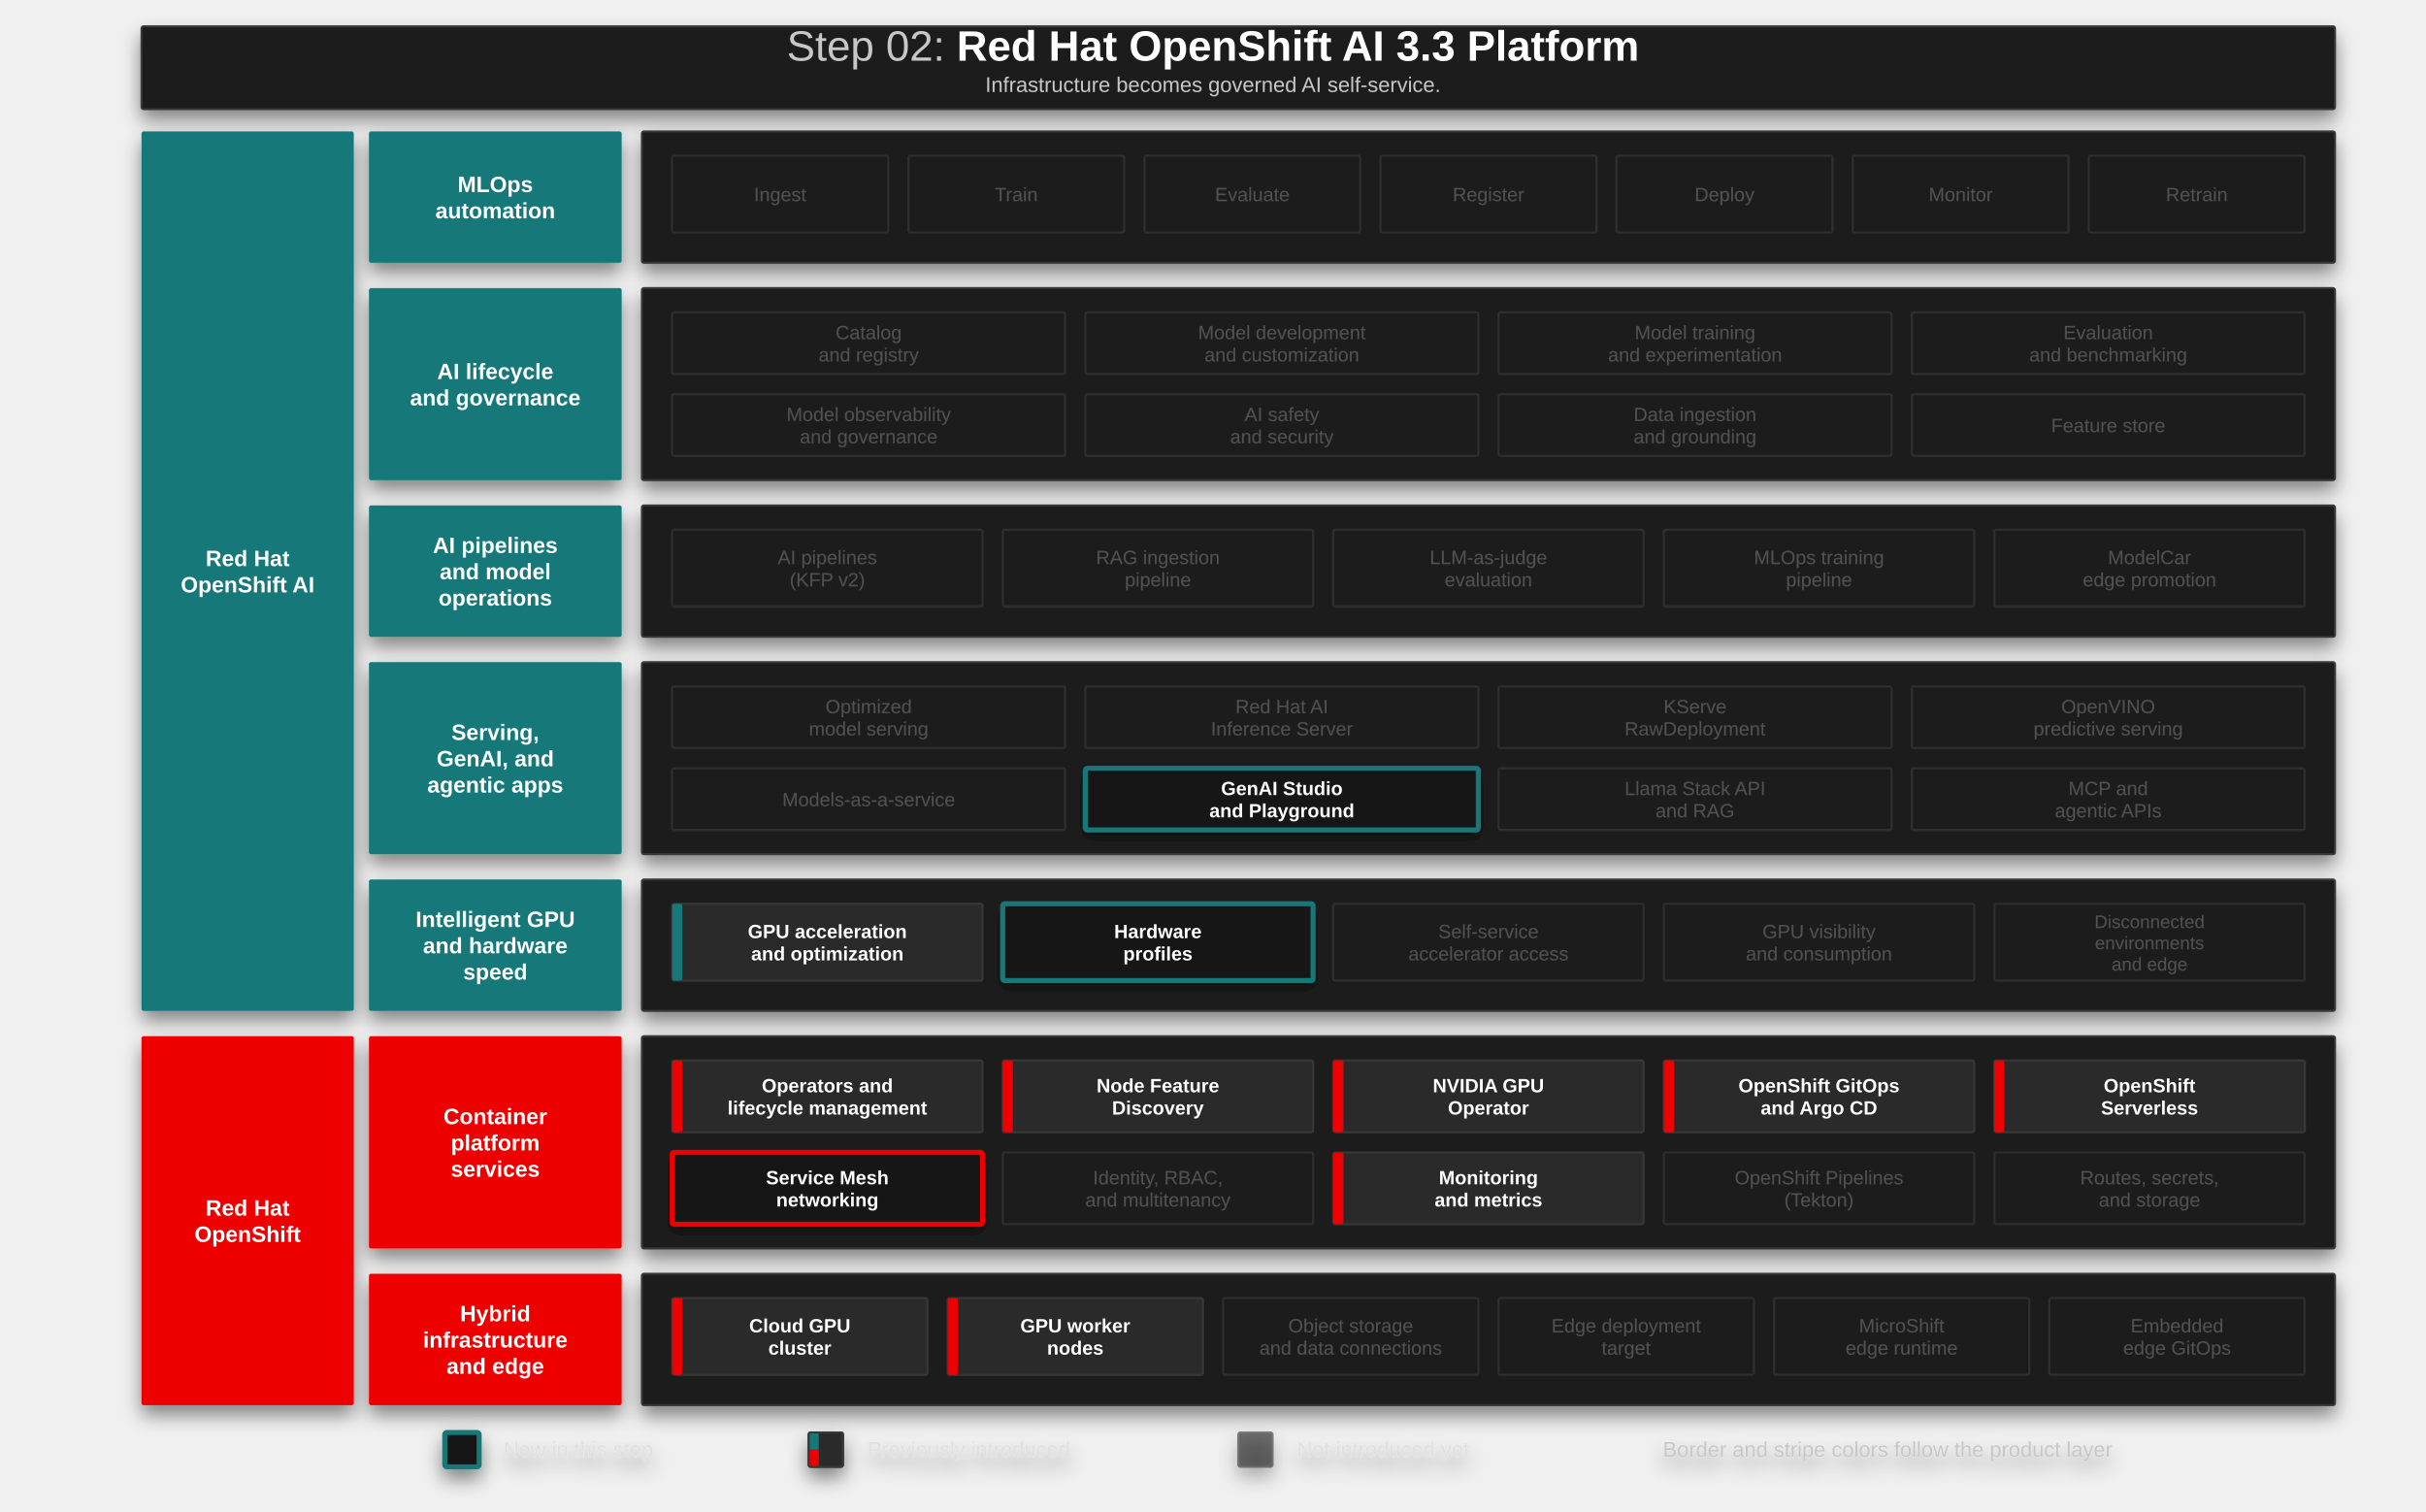
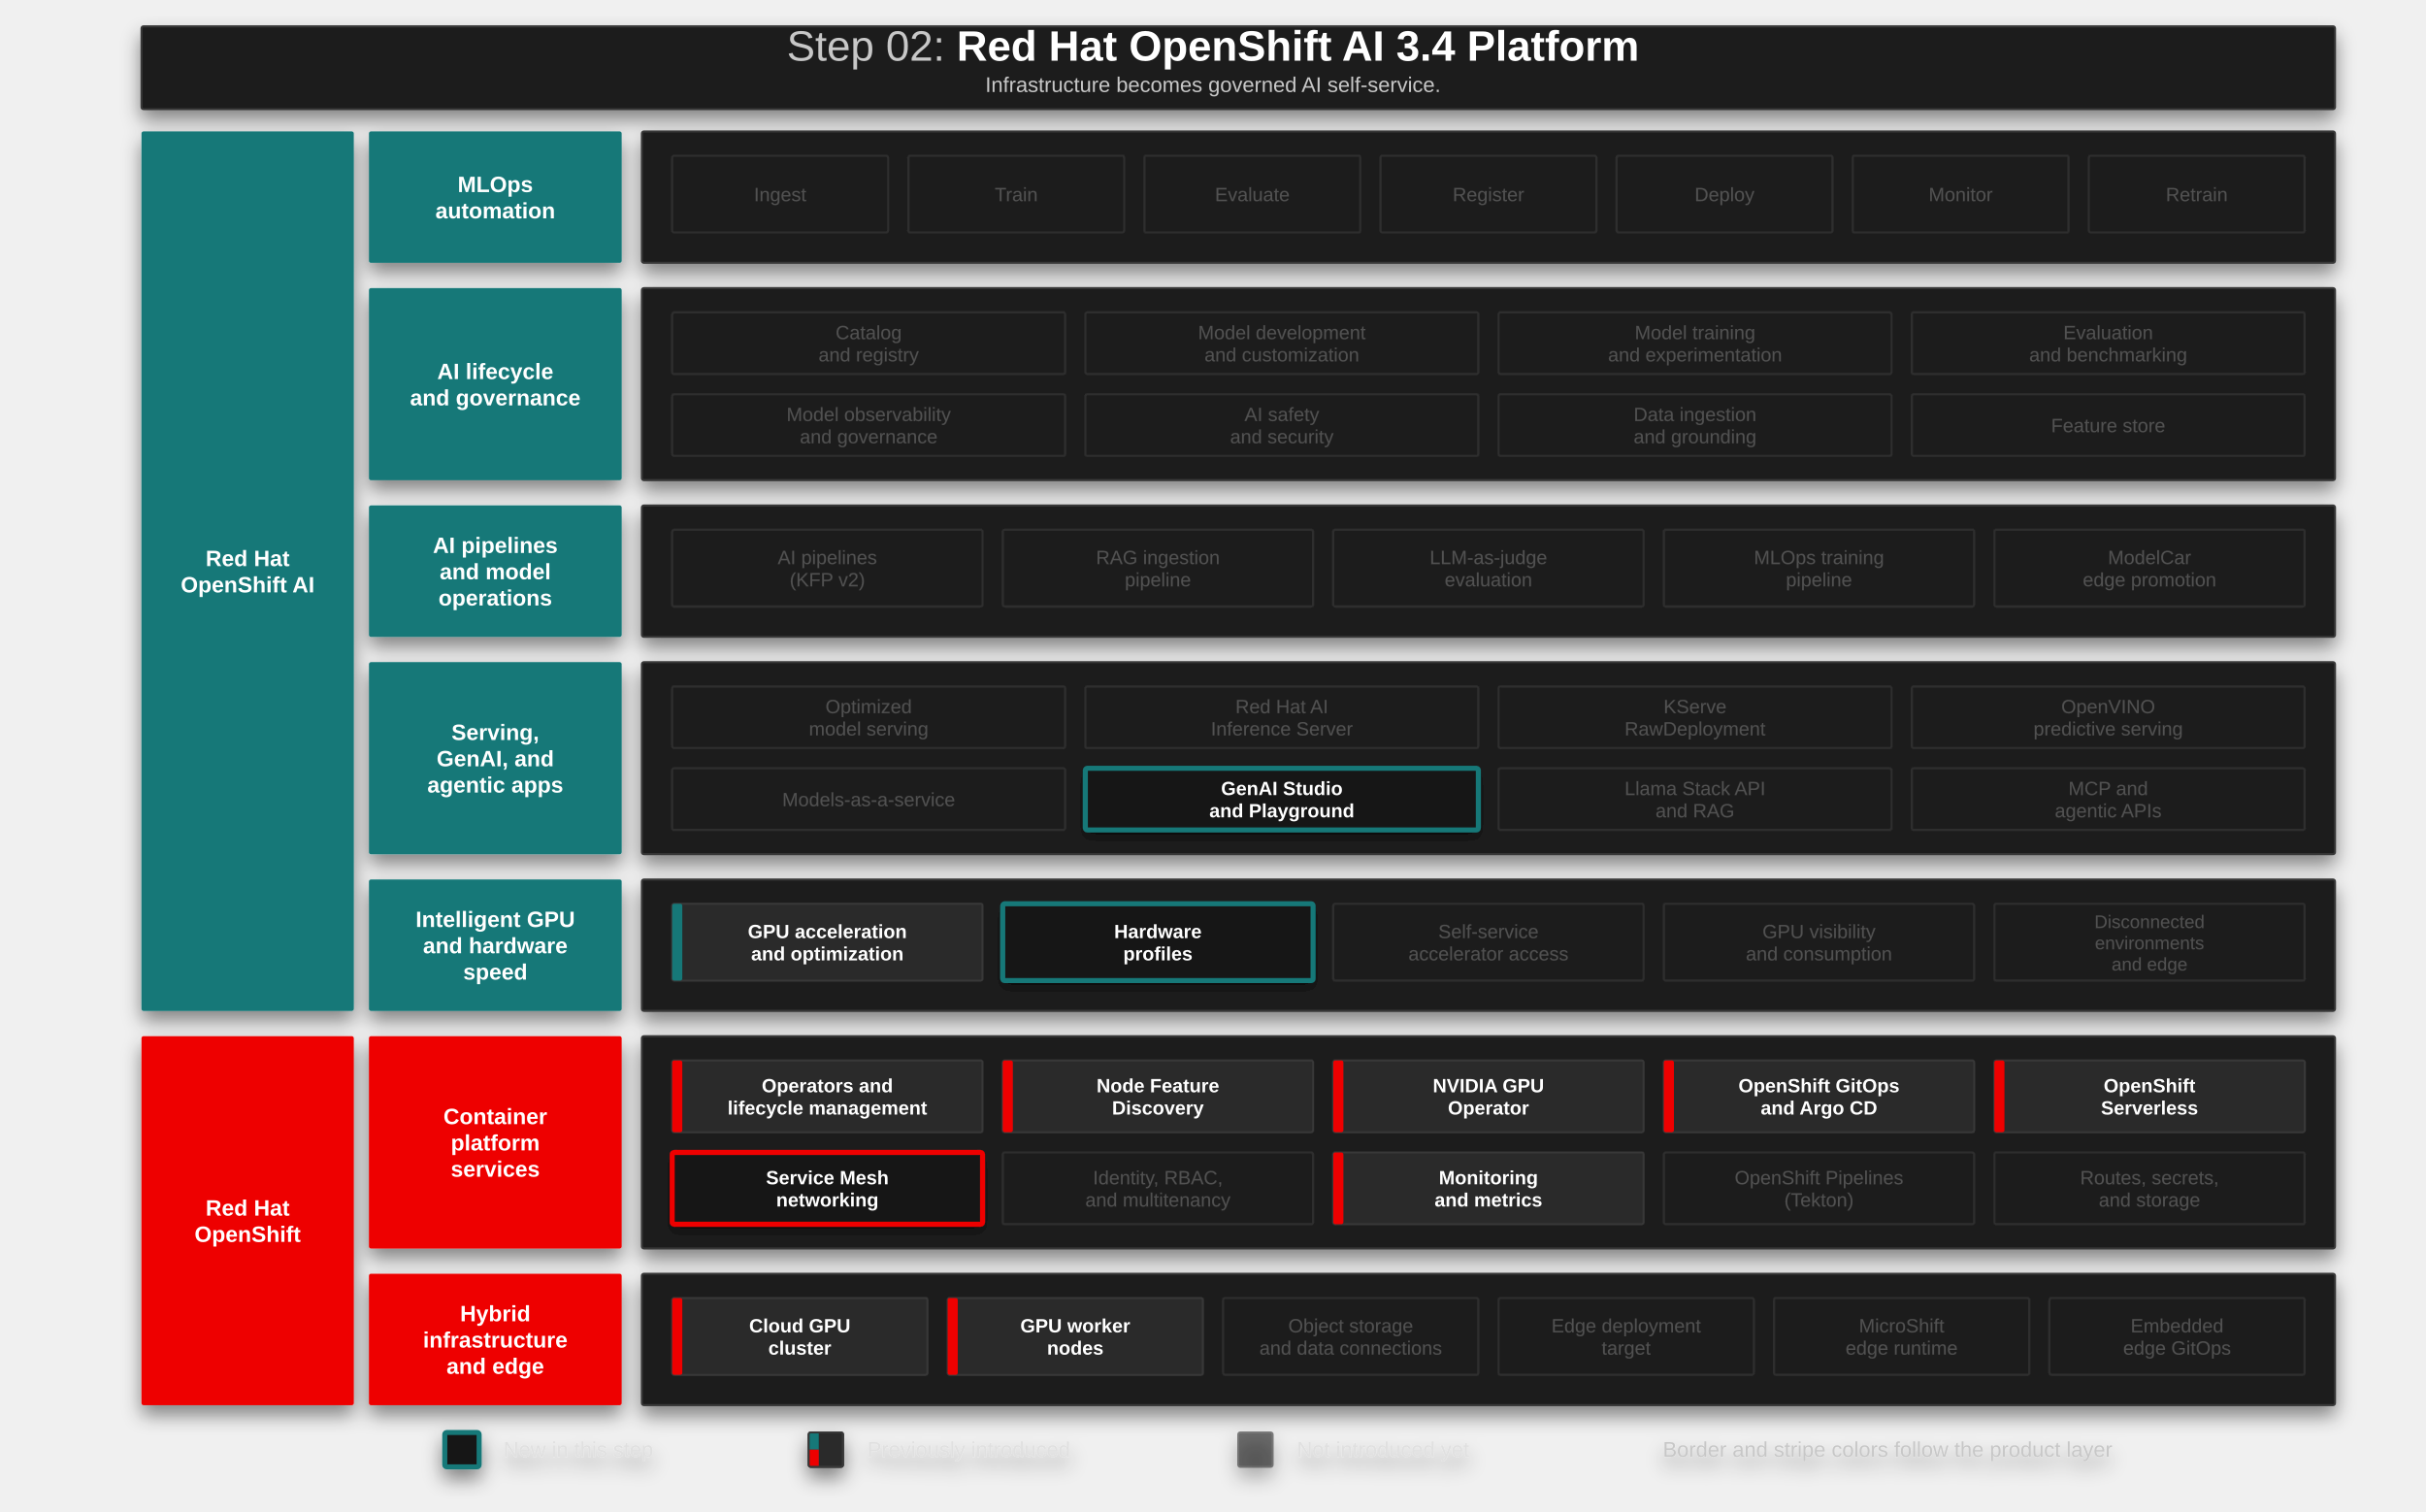
<svg xmlns="http://www.w3.org/2000/svg" width="2400" height="1495" viewBox="0 0 2400 1495" role="img" aria-labelledby="title desc">
  <style>.display{font-family:'Red Hat Display','Arial',sans-serif}.body{font-family:'Red Hat Text','Arial',sans-serif}</style>
  <defs>
    <filter id="lift" x="-20%" y="-20%" width="140%" height="140%">
      <feDropShadow dx="0" dy="6" stdDeviation="5" flood-color="#000" flood-opacity="0.55" />
    </filter>
    <filter id="panelShadow" x="-8%" y="-8%" width="116%" height="116%">
      <feDropShadow dx="0" dy="10" stdDeviation="9" flood-color="#000" flood-opacity="0.45" />
    </filter>
  </defs>
  <g filter="url(#panelShadow)">
    <rect x="140" y="26" width="2170" height="82" rx="2" fill="#1f1f1f" stroke="#383838" stroke-width="2" />
    <text x="1200.0" y="60" class="display" font-size="42" fill="#ffffff" font-weight="700" text-anchor="middle">
-       <tspan fill="#c7c7c7" font-weight="500">Step 02:</tspan> Red Hat OpenShift AI 3.3 Platform</text>
+       <tspan fill="#c7c7c7" font-weight="500">Step 02:</tspan> Red Hat OpenShift AI 3.4 Platform</text>
    <text x="1200.0" y="91" class="body" font-size="21" fill="#c7c7c7" text-anchor="middle">Infrastructure becomes governed AI self-service.</text>
    <rect x="140" y="130" width="210" height="870" rx="2" fill="#147878" stroke="#147878" stroke-width="0" />
    <text x="245.0" y="560.0" class="body" font-size="22" fill="#ffffff" font-weight="700" text-anchor="middle">Red Hat</text>
    <text x="245.0" y="586.0" class="body" font-size="22" fill="#ffffff" font-weight="700" text-anchor="middle">OpenShift AI</text>
    <rect x="140" y="1025" width="210" height="365" rx="2" fill="#ee0000" stroke="#ee0000" stroke-width="0" />
    <text x="245.0" y="1202.5" class="body" font-size="22" fill="#ffffff" font-weight="700" text-anchor="middle">Red Hat</text>
    <text x="245.0" y="1228.5" class="body" font-size="22" fill="#ffffff" font-weight="700" text-anchor="middle">OpenShift</text>
    <rect x="365" y="130" width="250" height="130" rx="2" fill="#147878" stroke="#147878" stroke-width="0" />
    <text x="490.0" y="190.0" class="body" font-size="22" fill="#ffffff" font-weight="700" text-anchor="middle">MLOps</text>
    <text x="490.0" y="216.0" class="body" font-size="22" fill="#ffffff" font-weight="700" text-anchor="middle">automation</text>
    <rect x="635" y="130" width="1675" height="130" rx="2" fill="#1f1f1f" stroke="#383838" stroke-width="2" />
    <g opacity="0.62">
      <rect x="665.0" y="154" width="213.571" height="76" rx="2" fill="#1f1f1f" stroke="#383838" stroke-width="2.0" />
      <text x="771.786" y="199.0" class="body" font-size="19" fill="#707070" font-weight="450" text-anchor="middle">Ingest</text>
    </g>
    <g opacity="0.62">
      <rect x="898.571" y="154" width="213.571" height="76" rx="2" fill="#1f1f1f" stroke="#383838" stroke-width="2.0" />
      <text x="1005.357" y="199.0" class="body" font-size="19" fill="#707070" font-weight="450" text-anchor="middle">Train</text>
    </g>
    <g opacity="0.62">
      <rect x="1132.143" y="154" width="213.571" height="76" rx="2" fill="#1f1f1f" stroke="#383838" stroke-width="2.0" />
      <text x="1238.929" y="199.0" class="body" font-size="19" fill="#707070" font-weight="450" text-anchor="middle">Evaluate</text>
    </g>
    <g opacity="0.62">
      <rect x="1365.714" y="154" width="213.571" height="76" rx="2" fill="#1f1f1f" stroke="#383838" stroke-width="2.0" />
      <text x="1472.5" y="199.0" class="body" font-size="19" fill="#707070" font-weight="450" text-anchor="middle">Register</text>
    </g>
    <g opacity="0.62">
      <rect x="1599.286" y="154" width="213.571" height="76" rx="2" fill="#1f1f1f" stroke="#383838" stroke-width="2.0" />
      <text x="1706.071" y="199.0" class="body" font-size="19" fill="#707070" font-weight="450" text-anchor="middle">Deploy</text>
    </g>
    <g opacity="0.62">
      <rect x="1832.857" y="154" width="213.571" height="76" rx="2" fill="#1f1f1f" stroke="#383838" stroke-width="2.0" />
      <text x="1939.643" y="199.0" class="body" font-size="19" fill="#707070" font-weight="450" text-anchor="middle">Monitor</text>
    </g>
    <g opacity="0.62">
      <rect x="2066.429" y="154" width="213.571" height="76" rx="2" fill="#1f1f1f" stroke="#383838" stroke-width="2.0" />
      <text x="2173.214" y="199.0" class="body" font-size="19" fill="#707070" font-weight="450" text-anchor="middle">Retrain</text>
    </g>
    <rect x="365" y="285" width="250" height="190" rx="2" fill="#147878" stroke="#147878" stroke-width="0" />
    <text x="490.0" y="375.0" class="body" font-size="22" fill="#ffffff" font-weight="700" text-anchor="middle">AI lifecycle</text>
    <text x="490.0" y="401.0" class="body" font-size="22" fill="#ffffff" font-weight="700" text-anchor="middle">and governance</text>
    <rect x="635" y="285" width="1675" height="190" rx="2" fill="#1f1f1f" stroke="#383838" stroke-width="2" />
    <g opacity="0.62">
      <rect x="665.0" y="309.0" width="388.75" height="61.0" rx="2" fill="#1f1f1f" stroke="#383838" stroke-width="2.0" />
      <text x="859.375" y="335.5" class="body" font-size="19" fill="#707070" font-weight="450" text-anchor="middle">Catalog</text>
      <text x="859.375" y="357.5" class="body" font-size="19" fill="#707070" font-weight="450" text-anchor="middle">and registry</text>
    </g>
    <g opacity="0.62">
      <rect x="1073.75" y="309.0" width="388.75" height="61.0" rx="2" fill="#1f1f1f" stroke="#383838" stroke-width="2.0" />
      <text x="1268.125" y="335.5" class="body" font-size="19" fill="#707070" font-weight="450" text-anchor="middle">Model development</text>
      <text x="1268.125" y="357.5" class="body" font-size="19" fill="#707070" font-weight="450" text-anchor="middle">and customization</text>
    </g>
    <g opacity="0.62">
      <rect x="1482.5" y="309.0" width="388.75" height="61.0" rx="2" fill="#1f1f1f" stroke="#383838" stroke-width="2.0" />
      <text x="1676.875" y="335.5" class="body" font-size="19" fill="#707070" font-weight="450" text-anchor="middle">Model training</text>
      <text x="1676.875" y="357.5" class="body" font-size="19" fill="#707070" font-weight="450" text-anchor="middle">and experimentation</text>
    </g>
    <g opacity="0.62">
      <rect x="1891.25" y="309.0" width="388.75" height="61.0" rx="2" fill="#1f1f1f" stroke="#383838" stroke-width="2.0" />
      <text x="2085.625" y="335.5" class="body" font-size="19" fill="#707070" font-weight="450" text-anchor="middle">Evaluation</text>
      <text x="2085.625" y="357.5" class="body" font-size="19" fill="#707070" font-weight="450" text-anchor="middle">and benchmarking</text>
    </g>
    <g opacity="0.62">
      <rect x="665.0" y="390.0" width="388.75" height="61.0" rx="2" fill="#1f1f1f" stroke="#383838" stroke-width="2.0" />
      <text x="859.375" y="416.5" class="body" font-size="19" fill="#707070" font-weight="450" text-anchor="middle">Model observability</text>
      <text x="859.375" y="438.5" class="body" font-size="19" fill="#707070" font-weight="450" text-anchor="middle">and governance</text>
    </g>
    <g opacity="0.62">
      <rect x="1073.75" y="390.0" width="388.75" height="61.0" rx="2" fill="#1f1f1f" stroke="#383838" stroke-width="2.0" />
      <text x="1268.125" y="416.5" class="body" font-size="19" fill="#707070" font-weight="450" text-anchor="middle">AI safety</text>
      <text x="1268.125" y="438.5" class="body" font-size="19" fill="#707070" font-weight="450" text-anchor="middle">and security</text>
    </g>
    <g opacity="0.62">
      <rect x="1482.5" y="390.0" width="388.75" height="61.0" rx="2" fill="#1f1f1f" stroke="#383838" stroke-width="2.0" />
      <text x="1676.875" y="416.5" class="body" font-size="19" fill="#707070" font-weight="450" text-anchor="middle">Data ingestion</text>
      <text x="1676.875" y="438.5" class="body" font-size="19" fill="#707070" font-weight="450" text-anchor="middle">and grounding</text>
    </g>
    <g opacity="0.62">
      <rect x="1891.25" y="390.0" width="388.75" height="61.0" rx="2" fill="#1f1f1f" stroke="#383838" stroke-width="2.0" />
      <text x="2085.625" y="427.5" class="body" font-size="19" fill="#707070" font-weight="450" text-anchor="middle">Feature store</text>
    </g>
    <rect x="365" y="500" width="250" height="130" rx="2" fill="#147878" stroke="#147878" stroke-width="0" />
    <text x="490.0" y="547.0" class="body" font-size="22" fill="#ffffff" font-weight="700" text-anchor="middle">AI pipelines</text>
    <text x="490.0" y="573.0" class="body" font-size="22" fill="#ffffff" font-weight="700" text-anchor="middle">and model</text>
    <text x="490.0" y="599.0" class="body" font-size="22" fill="#ffffff" font-weight="700" text-anchor="middle">operations</text>
    <rect x="635" y="500" width="1675" height="130" rx="2" fill="#1f1f1f" stroke="#383838" stroke-width="2" />
    <g opacity="0.62">
      <rect x="665.0" y="524" width="307.0" height="76" rx="2" fill="#1f1f1f" stroke="#383838" stroke-width="2.0" />
      <text x="818.5" y="558.0" class="body" font-size="19" fill="#707070" font-weight="450" text-anchor="middle">AI pipelines</text>
      <text x="818.5" y="580.0" class="body" font-size="19" fill="#707070" font-weight="450" text-anchor="middle">(KFP v2)</text>
    </g>
    <g opacity="0.62">
      <rect x="992.0" y="524" width="307.0" height="76" rx="2" fill="#1f1f1f" stroke="#383838" stroke-width="2.0" />
      <text x="1145.5" y="558.0" class="body" font-size="19" fill="#707070" font-weight="450" text-anchor="middle">RAG ingestion</text>
      <text x="1145.5" y="580.0" class="body" font-size="19" fill="#707070" font-weight="450" text-anchor="middle">pipeline</text>
    </g>
    <g opacity="0.62">
      <rect x="1319.0" y="524" width="307.0" height="76" rx="2" fill="#1f1f1f" stroke="#383838" stroke-width="2.0" />
      <text x="1472.5" y="558.0" class="body" font-size="19" fill="#707070" font-weight="450" text-anchor="middle">LLM-as-judge</text>
      <text x="1472.5" y="580.0" class="body" font-size="19" fill="#707070" font-weight="450" text-anchor="middle">evaluation</text>
    </g>
    <g opacity="0.62">
      <rect x="1646.0" y="524" width="307.0" height="76" rx="2" fill="#1f1f1f" stroke="#383838" stroke-width="2.0" />
      <text x="1799.5" y="558.0" class="body" font-size="19" fill="#707070" font-weight="450" text-anchor="middle">MLOps training</text>
      <text x="1799.5" y="580.0" class="body" font-size="19" fill="#707070" font-weight="450" text-anchor="middle">pipeline</text>
    </g>
    <g opacity="0.62">
      <rect x="1973.0" y="524" width="307.0" height="76" rx="2" fill="#1f1f1f" stroke="#383838" stroke-width="2.0" />
      <text x="2126.5" y="558.0" class="body" font-size="19" fill="#707070" font-weight="450" text-anchor="middle">ModelCar</text>
      <text x="2126.5" y="580.0" class="body" font-size="19" fill="#707070" font-weight="450" text-anchor="middle">edge promotion</text>
    </g>
    <rect x="365" y="655" width="250" height="190" rx="2" fill="#147878" stroke="#147878" stroke-width="0" />
    <text x="490.0" y="732.0" class="body" font-size="22" fill="#ffffff" font-weight="700" text-anchor="middle">Serving,</text>
    <text x="490.0" y="758.0" class="body" font-size="22" fill="#ffffff" font-weight="700" text-anchor="middle">GenAI, and</text>
    <text x="490.0" y="784.0" class="body" font-size="22" fill="#ffffff" font-weight="700" text-anchor="middle">agentic apps</text>
    <rect x="635" y="655" width="1675" height="190" rx="2" fill="#1f1f1f" stroke="#383838" stroke-width="2" />
    <g opacity="0.62">
      <rect x="665.0" y="679.0" width="388.75" height="61.0" rx="2" fill="#1f1f1f" stroke="#383838" stroke-width="2.0" />
      <text x="859.375" y="705.5" class="body" font-size="19" fill="#707070" font-weight="450" text-anchor="middle">Optimized</text>
      <text x="859.375" y="727.5" class="body" font-size="19" fill="#707070" font-weight="450" text-anchor="middle">model serving</text>
    </g>
    <g opacity="0.62">
      <rect x="1073.75" y="679.0" width="388.75" height="61.0" rx="2" fill="#1f1f1f" stroke="#383838" stroke-width="2.0" />
      <text x="1268.125" y="705.5" class="body" font-size="19" fill="#707070" font-weight="450" text-anchor="middle">Red Hat AI</text>
      <text x="1268.125" y="727.5" class="body" font-size="19" fill="#707070" font-weight="450" text-anchor="middle">Inference Server</text>
    </g>
    <g opacity="0.62">
      <rect x="1482.5" y="679.0" width="388.75" height="61.0" rx="2" fill="#1f1f1f" stroke="#383838" stroke-width="2.0" />
      <text x="1676.875" y="705.5" class="body" font-size="19" fill="#707070" font-weight="450" text-anchor="middle">KServe</text>
      <text x="1676.875" y="727.5" class="body" font-size="19" fill="#707070" font-weight="450" text-anchor="middle">RawDeployment</text>
    </g>
    <g opacity="0.62">
      <rect x="1891.25" y="679.0" width="388.75" height="61.0" rx="2" fill="#1f1f1f" stroke="#383838" stroke-width="2.0" />
      <text x="2085.625" y="705.5" class="body" font-size="19" fill="#707070" font-weight="450" text-anchor="middle">OpenVINO</text>
      <text x="2085.625" y="727.5" class="body" font-size="19" fill="#707070" font-weight="450" text-anchor="middle">predictive serving</text>
    </g>
    <g opacity="0.62">
      <rect x="665.0" y="760.0" width="388.75" height="61.0" rx="2" fill="#1f1f1f" stroke="#383838" stroke-width="2.0" />
      <text x="859.375" y="797.5" class="body" font-size="19" fill="#707070" font-weight="450" text-anchor="middle">Models-as-a-service</text>
    </g>
    <g filter="url(#lift)">
      <rect x="1073.75" y="760.0" width="388.75" height="61.0" rx="2" fill="#151515" stroke="#147878" stroke-width="5.0" />
      <text x="1268.125" y="786.5" class="body" font-size="19" fill="#ffffff" font-weight="700" text-anchor="middle">GenAI Studio</text>
      <text x="1268.125" y="808.5" class="body" font-size="19" fill="#ffffff" font-weight="700" text-anchor="middle">and Playground</text>
    </g>
    <g opacity="0.62">
      <rect x="1482.5" y="760.0" width="388.75" height="61.0" rx="2" fill="#1f1f1f" stroke="#383838" stroke-width="2.0" />
      <text x="1676.875" y="786.5" class="body" font-size="19" fill="#707070" font-weight="450" text-anchor="middle">Llama Stack API</text>
      <text x="1676.875" y="808.5" class="body" font-size="19" fill="#707070" font-weight="450" text-anchor="middle">and RAG</text>
    </g>
    <g opacity="0.62">
      <rect x="1891.25" y="760.0" width="388.75" height="61.0" rx="2" fill="#1f1f1f" stroke="#383838" stroke-width="2.0" />
      <text x="2085.625" y="786.5" class="body" font-size="19" fill="#707070" font-weight="450" text-anchor="middle">MCP and</text>
      <text x="2085.625" y="808.5" class="body" font-size="19" fill="#707070" font-weight="450" text-anchor="middle">agentic APIs</text>
    </g>
    <rect x="365" y="870" width="250" height="130" rx="2" fill="#147878" stroke="#147878" stroke-width="0" />
    <text x="490.0" y="917.0" class="body" font-size="22" fill="#ffffff" font-weight="700" text-anchor="middle">Intelligent GPU</text>
    <text x="490.0" y="943.0" class="body" font-size="22" fill="#ffffff" font-weight="700" text-anchor="middle">and hardware</text>
    <text x="490.0" y="969.0" class="body" font-size="22" fill="#ffffff" font-weight="700" text-anchor="middle">speed</text>
    <rect x="635" y="870" width="1675" height="130" rx="2" fill="#1f1f1f" stroke="#383838" stroke-width="2" />
    <g>
      <rect x="665.0" y="894" width="307.0" height="76" rx="2" fill="#292929" stroke="#383838" stroke-width="2.0" />
      <rect x="665.0" y="894" width="10" height="76" rx="2" fill="#147878" stroke="#147878" stroke-width="0" />
      <text x="818.5" y="928.0" class="body" font-size="19" fill="#ffffff" font-weight="550" text-anchor="middle">GPU acceleration</text>
      <text x="818.5" y="950.0" class="body" font-size="19" fill="#ffffff" font-weight="550" text-anchor="middle">and optimization</text>
    </g>
    <g filter="url(#lift)">
      <rect x="992.0" y="894" width="307.0" height="76" rx="2" fill="#151515" stroke="#147878" stroke-width="5.0" />
      <text x="1145.5" y="928.0" class="body" font-size="19" fill="#ffffff" font-weight="700" text-anchor="middle">Hardware</text>
      <text x="1145.5" y="950.0" class="body" font-size="19" fill="#ffffff" font-weight="700" text-anchor="middle">profiles</text>
    </g>
    <g opacity="0.62">
      <rect x="1319.0" y="894" width="307.0" height="76" rx="2" fill="#1f1f1f" stroke="#383838" stroke-width="2.0" />
      <text x="1472.5" y="928.0" class="body" font-size="19" fill="#707070" font-weight="450" text-anchor="middle">Self-service</text>
      <text x="1472.5" y="950.0" class="body" font-size="19" fill="#707070" font-weight="450" text-anchor="middle">accelerator access</text>
    </g>
    <g opacity="0.62">
      <rect x="1646.0" y="894" width="307.0" height="76" rx="2" fill="#1f1f1f" stroke="#383838" stroke-width="2.0" />
      <text x="1799.5" y="928.0" class="body" font-size="19" fill="#707070" font-weight="450" text-anchor="middle">GPU visibility</text>
      <text x="1799.5" y="950.0" class="body" font-size="19" fill="#707070" font-weight="450" text-anchor="middle">and consumption</text>
    </g>
    <g opacity="0.62">
      <rect x="1973.0" y="894" width="307.0" height="76" rx="2" fill="#1f1f1f" stroke="#383838" stroke-width="2.0" />
      <text x="2126.5" y="918.0" class="body" font-size="18" fill="#707070" font-weight="450" text-anchor="middle">Disconnected</text>
      <text x="2126.5" y="939.0" class="body" font-size="18" fill="#707070" font-weight="450" text-anchor="middle">environments</text>
      <text x="2126.5" y="960.0" class="body" font-size="18" fill="#707070" font-weight="450" text-anchor="middle">and edge</text>
    </g>
    <rect x="365" y="1025" width="250" height="210" rx="2" fill="#ee0000" stroke="#ee0000" stroke-width="0" />
    <text x="490.0" y="1112.0" class="body" font-size="22" fill="#ffffff" font-weight="700" text-anchor="middle">Container</text>
    <text x="490.0" y="1138.0" class="body" font-size="22" fill="#ffffff" font-weight="700" text-anchor="middle">platform</text>
    <text x="490.0" y="1164.0" class="body" font-size="22" fill="#ffffff" font-weight="700" text-anchor="middle">services</text>
    <rect x="635" y="1025" width="1675" height="210" rx="2" fill="#1f1f1f" stroke="#383838" stroke-width="2" />
    <g>
      <rect x="665.0" y="1049.0" width="307.0" height="71.0" rx="2" fill="#292929" stroke="#383838" stroke-width="2.0" />
      <rect x="665.0" y="1049.0" width="10" height="71.0" rx="2" fill="#ee0000" stroke="#ee0000" stroke-width="0" />
      <text x="818.5" y="1080.5" class="body" font-size="19" fill="#ffffff" font-weight="550" text-anchor="middle">Operators and</text>
      <text x="818.5" y="1102.5" class="body" font-size="19" fill="#ffffff" font-weight="550" text-anchor="middle">lifecycle management</text>
    </g>
    <g>
      <rect x="992.0" y="1049.0" width="307.0" height="71.0" rx="2" fill="#292929" stroke="#383838" stroke-width="2.0" />
      <rect x="992.0" y="1049.0" width="10" height="71.0" rx="2" fill="#ee0000" stroke="#ee0000" stroke-width="0" />
      <text x="1145.5" y="1080.5" class="body" font-size="19" fill="#ffffff" font-weight="550" text-anchor="middle">Node Feature</text>
      <text x="1145.5" y="1102.5" class="body" font-size="19" fill="#ffffff" font-weight="550" text-anchor="middle">Discovery</text>
    </g>
    <g>
      <rect x="1319.0" y="1049.0" width="307.0" height="71.0" rx="2" fill="#292929" stroke="#383838" stroke-width="2.0" />
      <rect x="1319.0" y="1049.0" width="10" height="71.0" rx="2" fill="#ee0000" stroke="#ee0000" stroke-width="0" />
      <text x="1472.5" y="1080.5" class="body" font-size="19" fill="#ffffff" font-weight="550" text-anchor="middle">NVIDIA GPU</text>
      <text x="1472.5" y="1102.5" class="body" font-size="19" fill="#ffffff" font-weight="550" text-anchor="middle">Operator</text>
    </g>
    <g>
      <rect x="1646.0" y="1049.0" width="307.0" height="71.0" rx="2" fill="#292929" stroke="#383838" stroke-width="2.0" />
      <rect x="1646.0" y="1049.0" width="10" height="71.0" rx="2" fill="#ee0000" stroke="#ee0000" stroke-width="0" />
      <text x="1799.5" y="1080.5" class="body" font-size="19" fill="#ffffff" font-weight="550" text-anchor="middle">OpenShift GitOps</text>
      <text x="1799.5" y="1102.5" class="body" font-size="19" fill="#ffffff" font-weight="550" text-anchor="middle">and Argo CD</text>
    </g>
    <g>
      <rect x="1973.0" y="1049.0" width="307.0" height="71.0" rx="2" fill="#292929" stroke="#383838" stroke-width="2.0" />
      <rect x="1973.0" y="1049.0" width="10" height="71.0" rx="2" fill="#ee0000" stroke="#ee0000" stroke-width="0" />
      <text x="2126.5" y="1080.5" class="body" font-size="19" fill="#ffffff" font-weight="550" text-anchor="middle">OpenShift</text>
      <text x="2126.5" y="1102.5" class="body" font-size="19" fill="#ffffff" font-weight="550" text-anchor="middle">Serverless</text>
    </g>
    <g filter="url(#lift)">
      <rect x="665.0" y="1140.0" width="307.0" height="71.0" rx="2" fill="#151515" stroke="#ee0000" stroke-width="5.0" />
      <text x="818.5" y="1171.5" class="body" font-size="19" fill="#ffffff" font-weight="700" text-anchor="middle">Service Mesh</text>
      <text x="818.5" y="1193.5" class="body" font-size="19" fill="#ffffff" font-weight="700" text-anchor="middle">networking</text>
    </g>
    <g opacity="0.62">
      <rect x="992.0" y="1140.0" width="307.0" height="71.0" rx="2" fill="#1f1f1f" stroke="#383838" stroke-width="2.0" />
      <text x="1145.5" y="1171.5" class="body" font-size="19" fill="#707070" font-weight="450" text-anchor="middle">Identity, RBAC,</text>
      <text x="1145.5" y="1193.5" class="body" font-size="19" fill="#707070" font-weight="450" text-anchor="middle">and multitenancy</text>
    </g>
    <g>
      <rect x="1319.0" y="1140.0" width="307.0" height="71.0" rx="2" fill="#292929" stroke="#383838" stroke-width="2.0" />
      <rect x="1319.0" y="1140.0" width="10" height="71.0" rx="2" fill="#ee0000" stroke="#ee0000" stroke-width="0" />
      <text x="1472.5" y="1171.5" class="body" font-size="19" fill="#ffffff" font-weight="550" text-anchor="middle">Monitoring</text>
      <text x="1472.5" y="1193.5" class="body" font-size="19" fill="#ffffff" font-weight="550" text-anchor="middle">and metrics</text>
    </g>
    <g opacity="0.62">
      <rect x="1646.0" y="1140.0" width="307.0" height="71.0" rx="2" fill="#1f1f1f" stroke="#383838" stroke-width="2.0" />
      <text x="1799.5" y="1171.5" class="body" font-size="19" fill="#707070" font-weight="450" text-anchor="middle">OpenShift Pipelines</text>
      <text x="1799.5" y="1193.5" class="body" font-size="19" fill="#707070" font-weight="450" text-anchor="middle">(Tekton)</text>
    </g>
    <g opacity="0.62">
      <rect x="1973.0" y="1140.0" width="307.0" height="71.0" rx="2" fill="#1f1f1f" stroke="#383838" stroke-width="2.0" />
      <text x="2126.5" y="1171.5" class="body" font-size="19" fill="#707070" font-weight="450" text-anchor="middle">Routes, secrets,</text>
      <text x="2126.5" y="1193.5" class="body" font-size="19" fill="#707070" font-weight="450" text-anchor="middle">and storage</text>
    </g>
    <rect x="365" y="1260" width="250" height="130" rx="2" fill="#ee0000" stroke="#ee0000" stroke-width="0" />
    <text x="490.0" y="1307.0" class="body" font-size="22" fill="#ffffff" font-weight="700" text-anchor="middle">Hybrid</text>
    <text x="490.0" y="1333.0" class="body" font-size="22" fill="#ffffff" font-weight="700" text-anchor="middle">infrastructure</text>
    <text x="490.0" y="1359.0" class="body" font-size="22" fill="#ffffff" font-weight="700" text-anchor="middle">and edge</text>
    <rect x="635" y="1260" width="1675" height="130" rx="2" fill="#1f1f1f" stroke="#383838" stroke-width="2" />
    <g>
      <rect x="665.0" y="1284" width="252.5" height="76" rx="2" fill="#292929" stroke="#383838" stroke-width="2.0" />
      <rect x="665.0" y="1284" width="10" height="76" rx="2" fill="#ee0000" stroke="#ee0000" stroke-width="0" />
      <text x="791.25" y="1318.0" class="body" font-size="19" fill="#ffffff" font-weight="550" text-anchor="middle">Cloud GPU</text>
      <text x="791.25" y="1340.0" class="body" font-size="19" fill="#ffffff" font-weight="550" text-anchor="middle">cluster</text>
    </g>
    <g>
      <rect x="937.5" y="1284" width="252.5" height="76" rx="2" fill="#292929" stroke="#383838" stroke-width="2.0" />
      <rect x="937.5" y="1284" width="10" height="76" rx="2" fill="#ee0000" stroke="#ee0000" stroke-width="0" />
      <text x="1063.75" y="1318.0" class="body" font-size="19" fill="#ffffff" font-weight="550" text-anchor="middle">GPU worker</text>
      <text x="1063.75" y="1340.0" class="body" font-size="19" fill="#ffffff" font-weight="550" text-anchor="middle">nodes</text>
    </g>
    <g opacity="0.62">
      <rect x="1210.0" y="1284" width="252.5" height="76" rx="2" fill="#1f1f1f" stroke="#383838" stroke-width="2.0" />
      <text x="1336.25" y="1318.0" class="body" font-size="19" fill="#707070" font-weight="450" text-anchor="middle">Object storage</text>
      <text x="1336.25" y="1340.0" class="body" font-size="19" fill="#707070" font-weight="450" text-anchor="middle">and data connections</text>
    </g>
    <g opacity="0.62">
      <rect x="1482.5" y="1284" width="252.5" height="76" rx="2" fill="#1f1f1f" stroke="#383838" stroke-width="2.0" />
      <text x="1608.75" y="1318.0" class="body" font-size="19" fill="#707070" font-weight="450" text-anchor="middle">Edge deployment</text>
      <text x="1608.75" y="1340.0" class="body" font-size="19" fill="#707070" font-weight="450" text-anchor="middle">target</text>
    </g>
    <g opacity="0.62">
      <rect x="1755.0" y="1284" width="252.5" height="76" rx="2" fill="#1f1f1f" stroke="#383838" stroke-width="2.0" />
      <text x="1881.25" y="1318.0" class="body" font-size="19" fill="#707070" font-weight="450" text-anchor="middle">MicroShift</text>
      <text x="1881.25" y="1340.0" class="body" font-size="19" fill="#707070" font-weight="450" text-anchor="middle">edge runtime</text>
    </g>
    <g opacity="0.62">
      <rect x="2027.5" y="1284" width="252.5" height="76" rx="2" fill="#1f1f1f" stroke="#383838" stroke-width="2.0" />
      <text x="2153.75" y="1318.0" class="body" font-size="19" fill="#707070" font-weight="450" text-anchor="middle">Embedded</text>
      <text x="2153.75" y="1340.0" class="body" font-size="19" fill="#707070" font-weight="450" text-anchor="middle">edge GitOps</text>
    </g>
    <rect x="440" y="1417" width="34" height="34" rx="2" fill="#151515" stroke="#147878" stroke-width="5" />
    <text x="498" y="1441" class="body" font-size="21" fill="#e0e0e0">New in this step</text>
    <rect x="800" y="1417" width="34" height="34" rx="2" fill="#292929" stroke="#383838" stroke-width="2" />
    <rect x="800" y="1417" width="10" height="17" rx="0" fill="#147878" stroke="#147878" stroke-width="0" />
    <rect x="800" y="1434" width="10" height="17" rx="0" fill="#ee0000" stroke="#ee0000" stroke-width="0" />
    <rect x="800" y="1417" width="34" height="34" rx="2" fill="none" stroke="#383838" stroke-width="2" />
    <text x="858" y="1441" class="body" font-size="21" fill="#e0e0e0">Previously introduced</text>
    <rect x="1225" y="1417" width="34" height="34" rx="2" fill="#1f1f1f" stroke="#383838" stroke-width="2" opacity="0.62" />
    <text x="1283" y="1441" class="body" font-size="21" fill="#e0e0e0">Not introduced yet</text>
    <text x="1645" y="1441" class="body" font-size="21" fill="#c7c7c7">Border and stripe colors follow the product layer</text>
  </g>
</svg>
